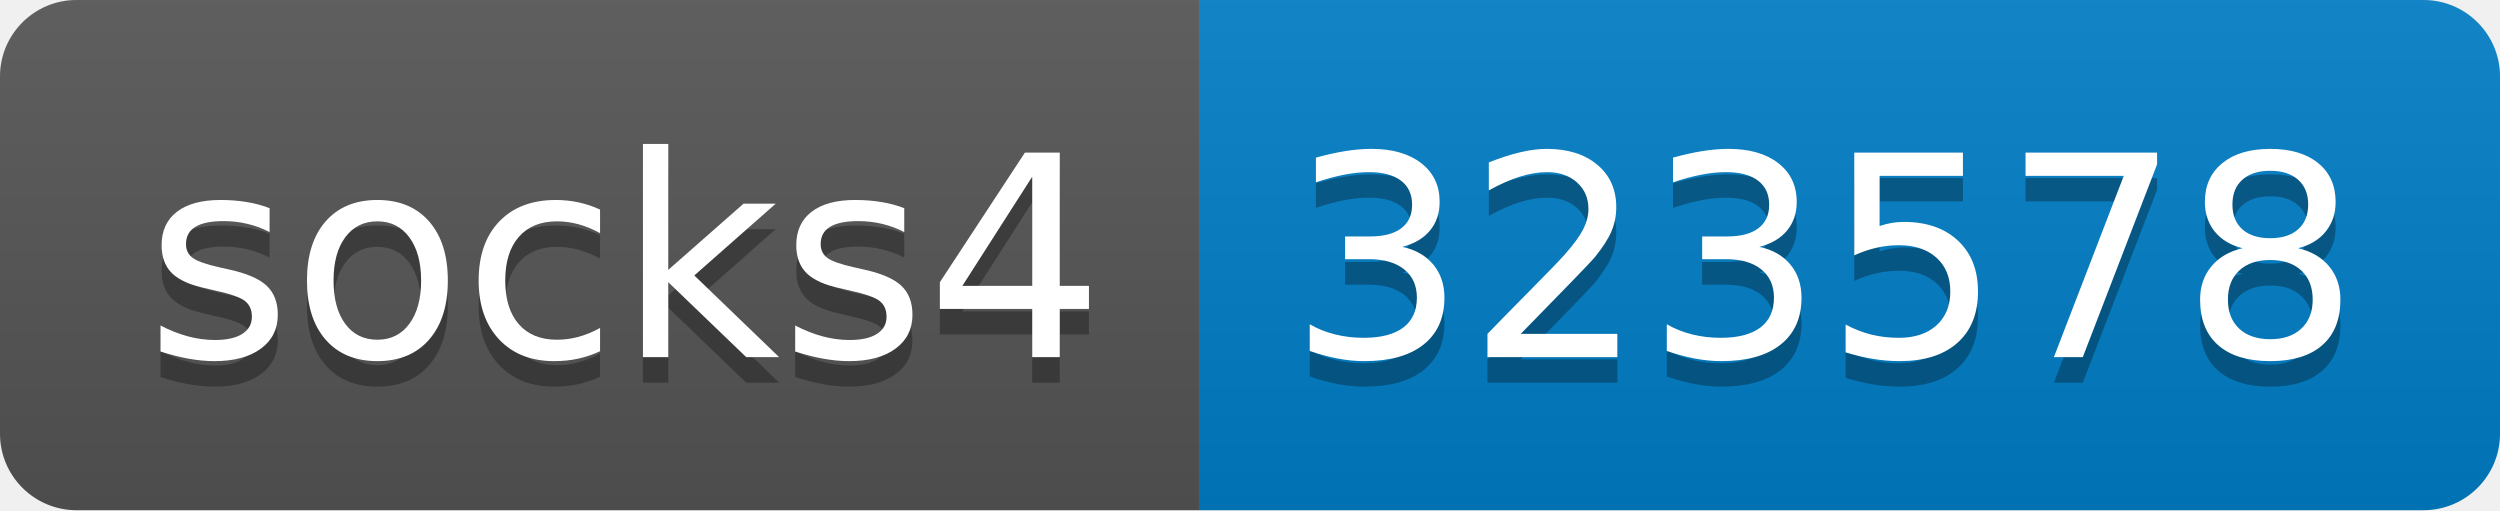
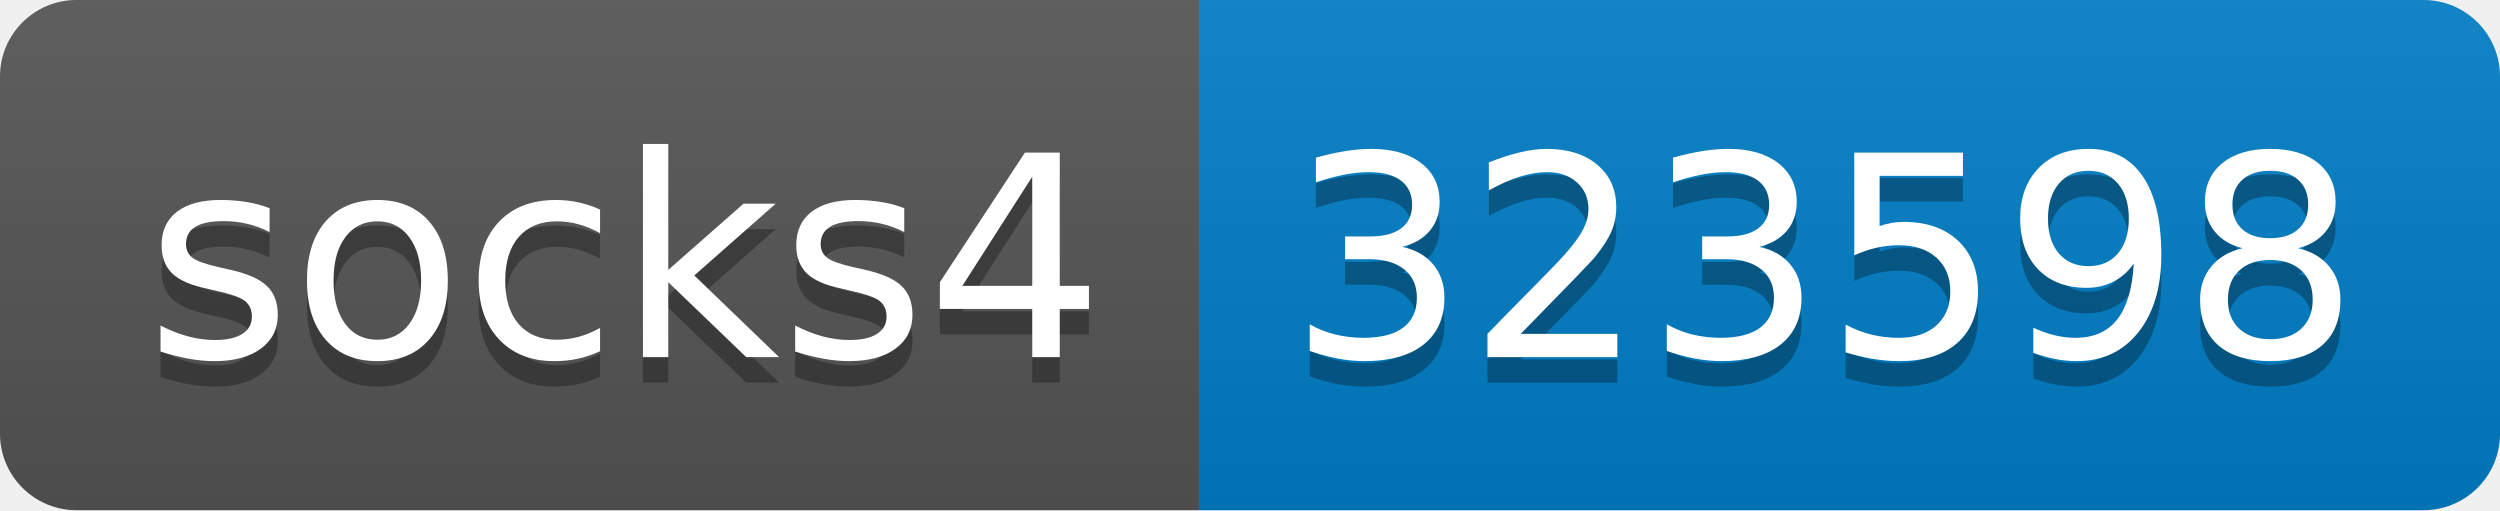
- <svg xmlns="http://www.w3.org/2000/svg" width="98" height="20" role="img" aria-label="socks4: 323578">
+ <svg xmlns="http://www.w3.org/2000/svg" width="98" height="20" role="img" aria-label="socks4: 323598">
  <linearGradient id="s" x2="0" y2="100%">
    <stop offset="0" stop-color="#bbb" stop-opacity=".1" />
    <stop offset="1" stop-opacity=".1" />
  </linearGradient>
  <clipPath id="r">
    <rect width="98" height="20" rx="3" fill="#fff" />
  </clipPath>
  <g clip-path="url(#r)">
    <rect width="47" height="20" fill="#555" />
    <rect x="47" width="51" height="20" fill="#007ec6" />
    <rect width="98" height="20" fill="url(#s)" />
  </g>
  <g fill="#fff" text-anchor="middle" font-family="Verdana,Geneva,DejaVu Sans,sans-serif" text-rendering="geometricPrecision" font-size="110">
    <text aria-hidden="true" x="245" y="150" fill="#010101" fill-opacity=".3" transform="scale(.1)" textLength="370">socks4</text>
    <text x="245" y="140" transform="scale(.1)" fill="#fff" textLength="370">socks4</text>
-     <text aria-hidden="true" x="715" y="150" fill="#010101" fill-opacity=".3" transform="scale(.1)" textLength="410">323578</text>
-     <text x="715" y="140" transform="scale(.1)" fill="#fff" textLength="410">323578</text>
+     <text aria-hidden="true" x="715" y="150" fill="#010101" fill-opacity=".3" transform="scale(.1)" textLength="410">323598</text>
+     <text x="715" y="140" transform="scale(.1)" fill="#fff" textLength="410">323598</text>
  </g>
</svg>
